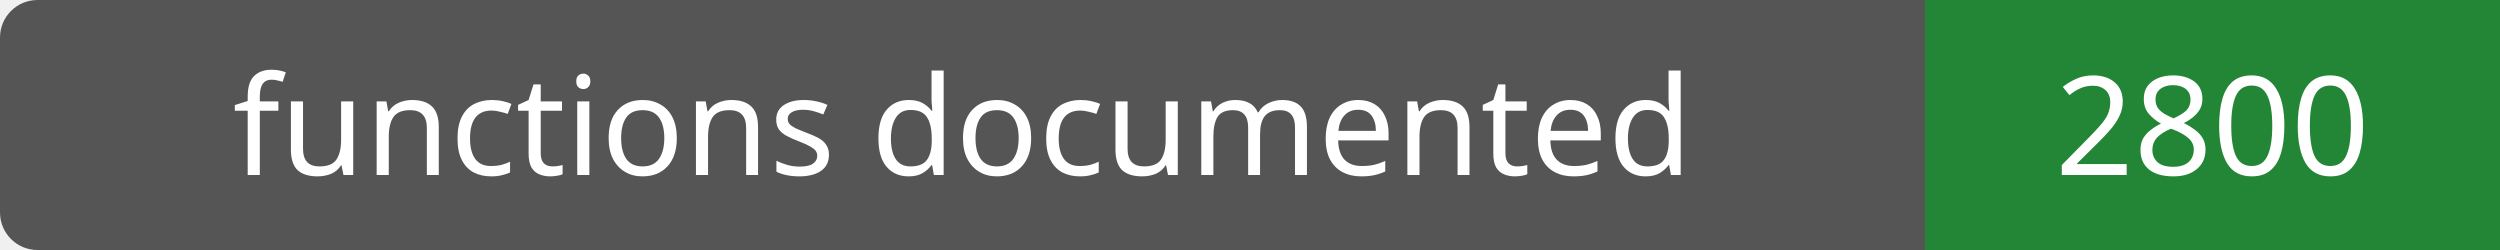
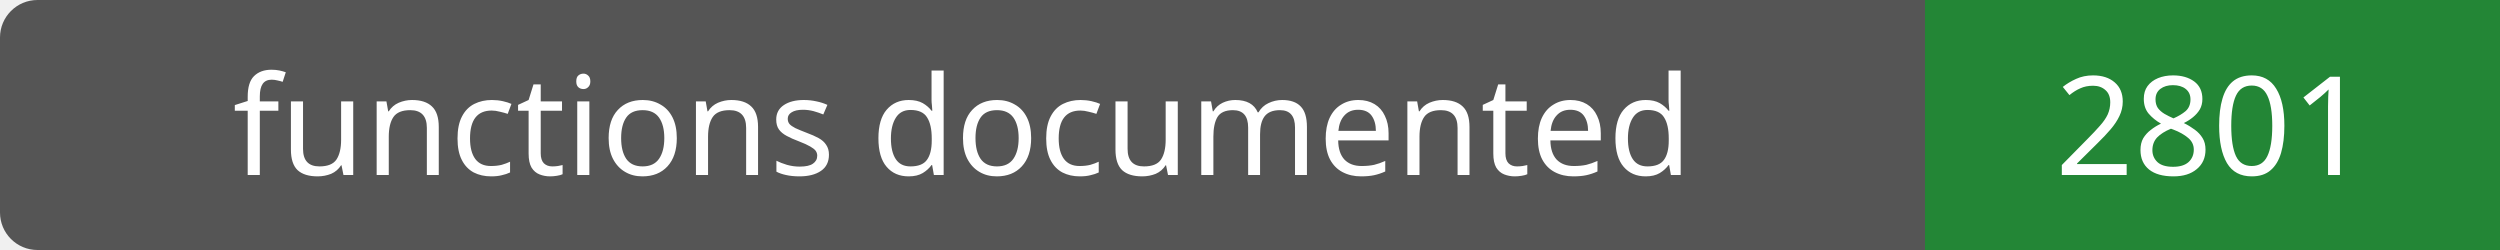
- <svg xmlns="http://www.w3.org/2000/svg" width="200" height="20" role="img" aria-label="functions documented: 2800">
+ <svg xmlns="http://www.w3.org/2000/svg" width="200" height="20" role="img" aria-label="functions documented: 2801">
  <rect width="200" height="20" rx="3" fill="#555" />
  <path fill="#238636" d="M154 0h46v20H154z" />
  <g fill="#fff" text-anchor="middle" font-family="Verdana,sans-serif" font-size="11">
    <text x="77.0" y="14">functions documented</text>
-     <text x="177.0" y="14">2800</text>
+     <text x="177.0" y="14">2801</text>
  </g>
</svg>
